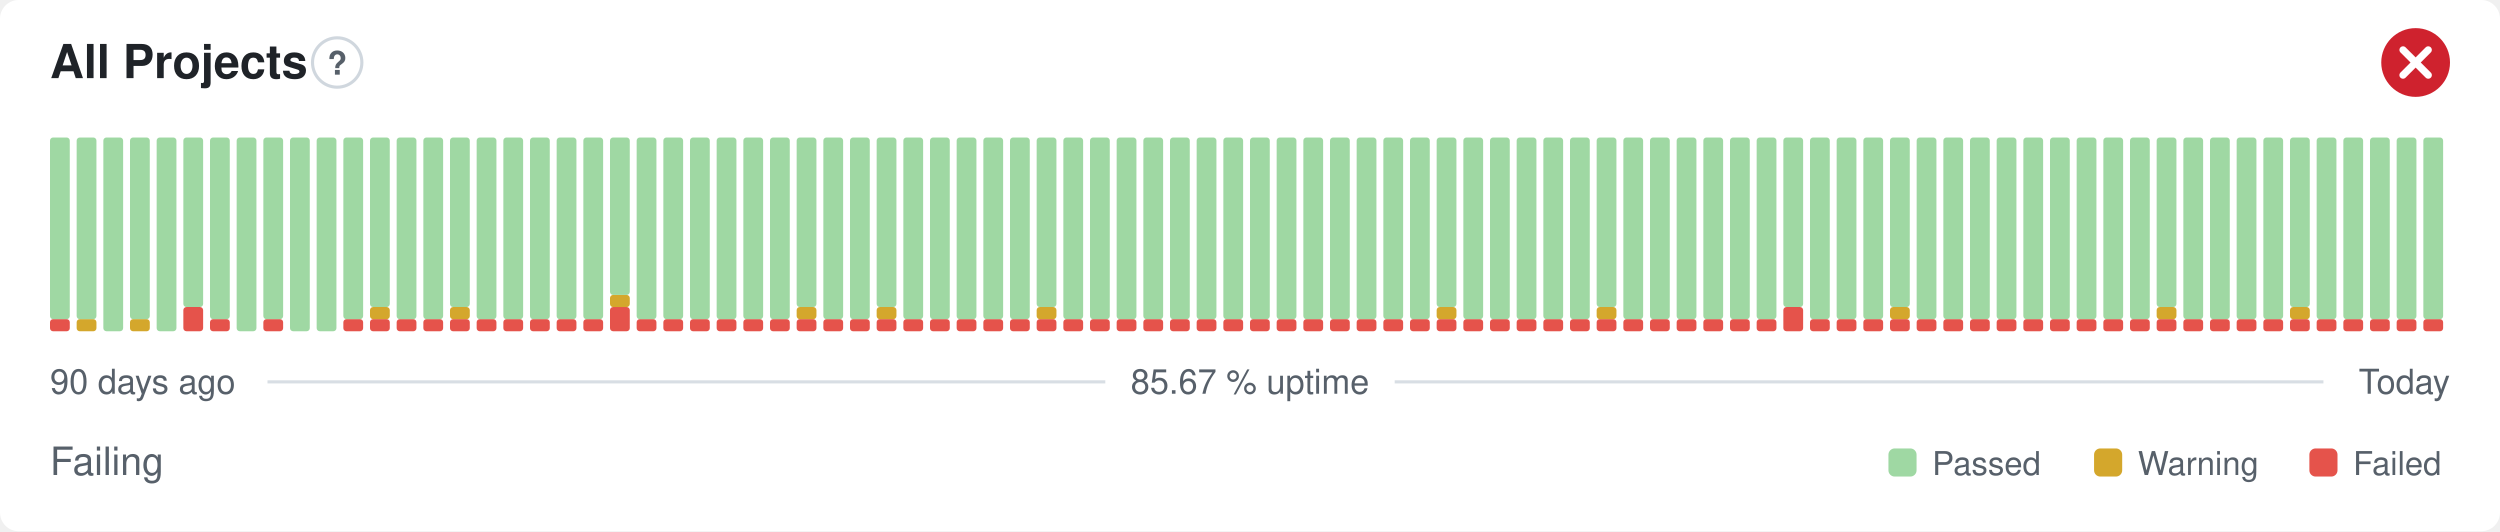
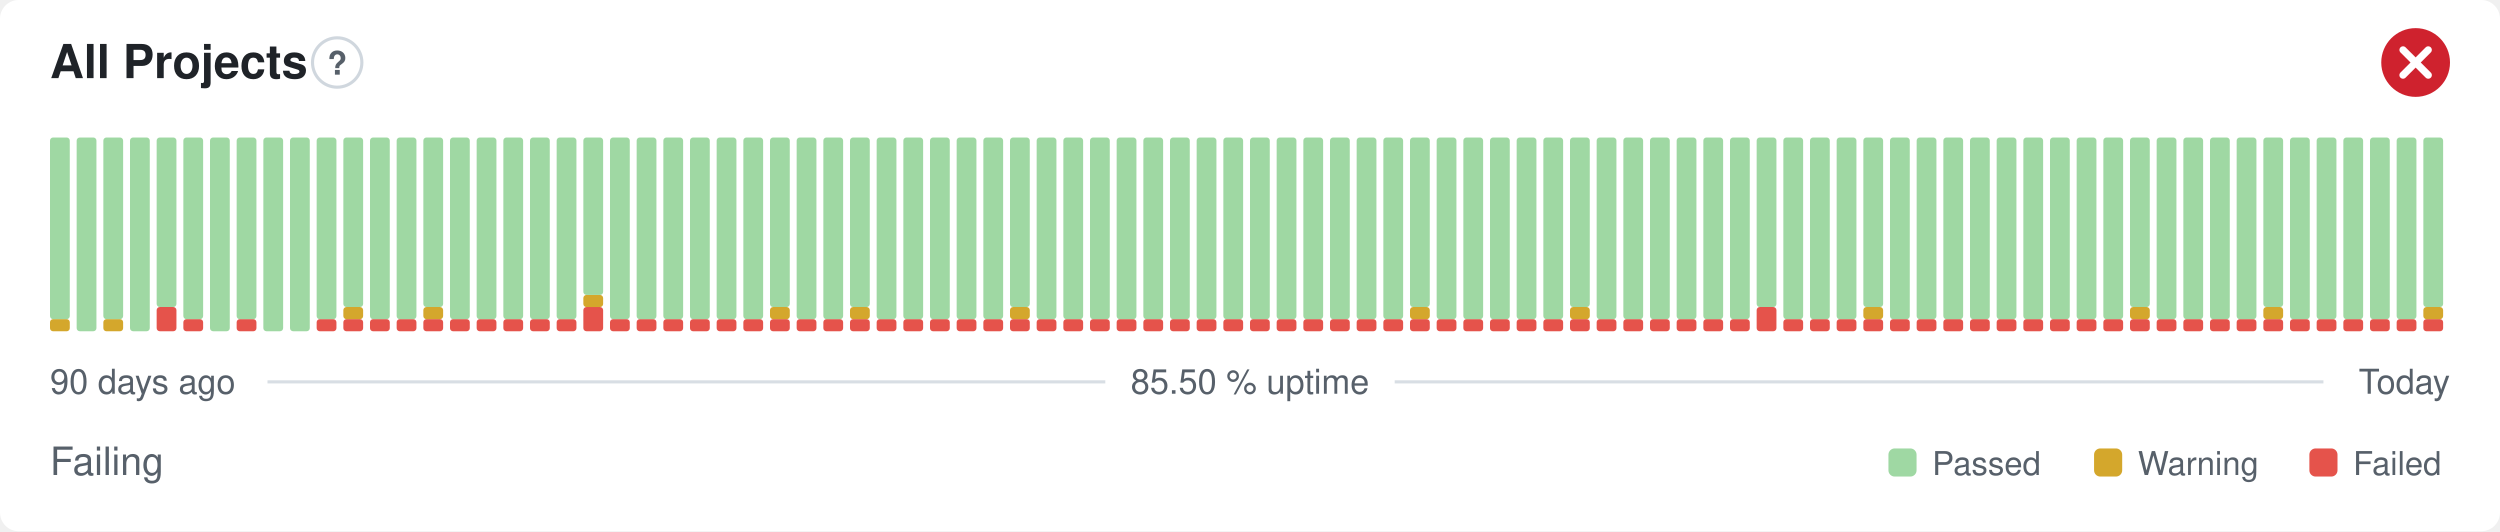
- <svg xmlns="http://www.w3.org/2000/svg" width="800" height="170" viewBox="0 0 800 170" role="img" aria-label="All Projects: Failing, 85.67 % uptime over the last 90 days" font-family="-apple-system,BlinkMacSystemFont,'Segoe UI',Helvetica,Arial,sans-serif">
+ <svg xmlns="http://www.w3.org/2000/svg" width="800" height="170" viewBox="0 0 800 170" role="img" aria-label="All Projects: Failing, 85.50 % uptime over the last 90 days" font-family="-apple-system,BlinkMacSystemFont,'Segoe UI',Helvetica,Arial,sans-serif">
  <style>
    @media (prefers-color-scheme: dark) {
      .bg { fill: #0d1117 }
      .title { fill: #e6edf3 }
      .muted { fill: #8b949e }
      .hint { stroke: #30363d }
      .rule { stroke: #30363d }
      .nodata { fill: #21262d }
    }
  </style>
  <rect class="bg" width="800" height="170" rx="6" fill="#ffffff" />
  <text class="title" x="16" y="25" font-size="15" font-weight="600" fill="#1f2328">All Projects</text>
  <circle class="hint" cx="107.9" cy="20" r="7.9" fill="none" stroke="#d0d7de" stroke-width="1" />
  <text class="muted" x="107.9" y="23.9" text-anchor="middle" font-size="10.4" font-weight="700" fill="#57606a">?</text>
  <circle cx="773" cy="20" r="11" fill="#cf222e" />
  <path d="M768.97 15.97l8.07 8.07M777.03 15.97l-8.07 8.07" fill="none" stroke="#fff" stroke-width="2.31" stroke-linecap="round" stroke-linejoin="round" />
-   <rect x="16.00" y="102.13" width="6.33" height="3.88" rx="1" fill="#e5534b" />
+   <rect x="16.00" y="102.13" width="6.33" height="3.88" rx="1" fill="#d4a72c" />
  <rect x="16.00" y="44.00" width="6.33" height="58.13" rx="1" fill="#9fd8a3" />
-   <rect x="24.53" y="102.13" width="6.33" height="3.88" rx="1" fill="#d4a72c" />
-   <rect x="24.53" y="44.00" width="6.33" height="58.13" rx="1" fill="#9fd8a3" />
-   <rect x="33.07" y="44.00" width="6.33" height="62.00" rx="1" fill="#9fd8a3" />
-   <rect x="41.60" y="102.13" width="6.33" height="3.88" rx="1" fill="#d4a72c" />
-   <rect x="41.60" y="44.00" width="6.33" height="58.13" rx="1" fill="#9fd8a3" />
-   <rect x="50.13" y="44.00" width="6.33" height="62.00" rx="1" fill="#9fd8a3" />
-   <rect x="58.67" y="98.25" width="6.33" height="7.75" rx="1" fill="#e5534b" />
-   <rect x="58.67" y="44.00" width="6.33" height="54.25" rx="1" fill="#9fd8a3" />
-   <rect x="67.20" y="102.13" width="6.33" height="3.88" rx="1" fill="#e5534b" />
-   <rect x="67.20" y="44.00" width="6.33" height="58.13" rx="1" fill="#9fd8a3" />
-   <rect x="75.73" y="44.00" width="6.33" height="62.00" rx="1" fill="#9fd8a3" />
-   <rect x="84.27" y="102.13" width="6.33" height="3.88" rx="1" fill="#e5534b" />
-   <rect x="84.27" y="44.00" width="6.33" height="58.13" rx="1" fill="#9fd8a3" />
+   <rect x="24.53" y="44.00" width="6.33" height="62.00" rx="1" fill="#9fd8a3" />
+   <rect x="33.07" y="102.13" width="6.33" height="3.88" rx="1" fill="#d4a72c" />
+   <rect x="33.07" y="44.00" width="6.33" height="58.13" rx="1" fill="#9fd8a3" />
+   <rect x="41.60" y="44.00" width="6.33" height="62.00" rx="1" fill="#9fd8a3" />
+   <rect x="50.13" y="98.25" width="6.33" height="7.75" rx="1" fill="#e5534b" />
+   <rect x="50.13" y="44.00" width="6.33" height="54.25" rx="1" fill="#9fd8a3" />
+   <rect x="58.67" y="102.13" width="6.33" height="3.88" rx="1" fill="#e5534b" />
+   <rect x="58.67" y="44.00" width="6.33" height="58.13" rx="1" fill="#9fd8a3" />
+   <rect x="67.20" y="44.00" width="6.33" height="62.00" rx="1" fill="#9fd8a3" />
+   <rect x="75.73" y="102.13" width="6.33" height="3.88" rx="1" fill="#e5534b" />
+   <rect x="75.73" y="44.00" width="6.33" height="58.13" rx="1" fill="#9fd8a3" />
+   <rect x="84.27" y="44.00" width="6.33" height="62.00" rx="1" fill="#9fd8a3" />
  <rect x="92.80" y="44.00" width="6.33" height="62.00" rx="1" fill="#9fd8a3" />
-   <rect x="101.33" y="44.00" width="6.33" height="62.00" rx="1" fill="#9fd8a3" />
+   <rect x="101.33" y="102.13" width="6.33" height="3.88" rx="1" fill="#e5534b" />
+   <rect x="101.33" y="44.00" width="6.33" height="58.13" rx="1" fill="#9fd8a3" />
  <rect x="109.87" y="102.13" width="6.33" height="3.88" rx="1" fill="#e5534b" />
-   <rect x="109.87" y="44.00" width="6.33" height="58.13" rx="1" fill="#9fd8a3" />
+   <rect x="109.87" y="98.25" width="6.33" height="3.88" rx="1" fill="#d4a72c" />
+   <rect x="109.87" y="44.00" width="6.33" height="54.25" rx="1" fill="#9fd8a3" />
  <rect x="118.40" y="102.13" width="6.33" height="3.88" rx="1" fill="#e5534b" />
-   <rect x="118.40" y="98.25" width="6.33" height="3.88" rx="1" fill="#d4a72c" />
-   <rect x="118.40" y="44.00" width="6.33" height="54.25" rx="1" fill="#9fd8a3" />
+   <rect x="118.40" y="44.00" width="6.33" height="58.13" rx="1" fill="#9fd8a3" />
  <rect x="126.93" y="102.13" width="6.33" height="3.88" rx="1" fill="#e5534b" />
  <rect x="126.93" y="44.00" width="6.33" height="58.13" rx="1" fill="#9fd8a3" />
  <rect x="135.47" y="102.13" width="6.33" height="3.88" rx="1" fill="#e5534b" />
-   <rect x="135.47" y="44.00" width="6.33" height="58.13" rx="1" fill="#9fd8a3" />
+   <rect x="135.47" y="98.25" width="6.33" height="3.88" rx="1" fill="#d4a72c" />
+   <rect x="135.47" y="44.00" width="6.33" height="54.25" rx="1" fill="#9fd8a3" />
  <rect x="144.00" y="102.13" width="6.33" height="3.88" rx="1" fill="#e5534b" />
-   <rect x="144.00" y="98.25" width="6.33" height="3.88" rx="1" fill="#d4a72c" />
-   <rect x="144.00" y="44.00" width="6.33" height="54.25" rx="1" fill="#9fd8a3" />
+   <rect x="144.00" y="44.00" width="6.33" height="58.13" rx="1" fill="#9fd8a3" />
  <rect x="152.53" y="102.13" width="6.33" height="3.88" rx="1" fill="#e5534b" />
  <rect x="152.53" y="44.00" width="6.33" height="58.13" rx="1" fill="#9fd8a3" />
  <rect x="161.07" y="102.13" width="6.33" height="3.88" rx="1" fill="#e5534b" />
  <rect x="161.07" y="44.00" width="6.33" height="58.13" rx="1" fill="#9fd8a3" />
  <rect x="169.60" y="102.13" width="6.33" height="3.88" rx="1" fill="#e5534b" />
  <rect x="169.60" y="44.00" width="6.33" height="58.13" rx="1" fill="#9fd8a3" />
  <rect x="178.13" y="102.13" width="6.33" height="3.88" rx="1" fill="#e5534b" />
  <rect x="178.13" y="44.00" width="6.33" height="58.13" rx="1" fill="#9fd8a3" />
-   <rect x="186.67" y="102.13" width="6.33" height="3.88" rx="1" fill="#e5534b" />
-   <rect x="186.67" y="44.00" width="6.33" height="58.13" rx="1" fill="#9fd8a3" />
-   <rect x="195.20" y="98.25" width="6.33" height="7.75" rx="1" fill="#e5534b" />
-   <rect x="195.20" y="94.38" width="6.33" height="3.88" rx="1" fill="#d4a72c" />
-   <rect x="195.20" y="44.00" width="6.33" height="50.38" rx="1" fill="#9fd8a3" />
+   <rect x="186.67" y="98.25" width="6.33" height="7.75" rx="1" fill="#e5534b" />
+   <rect x="186.67" y="94.38" width="6.33" height="3.88" rx="1" fill="#d4a72c" />
+   <rect x="186.67" y="44.00" width="6.33" height="50.38" rx="1" fill="#9fd8a3" />
+   <rect x="195.20" y="102.13" width="6.33" height="3.88" rx="1" fill="#e5534b" />
+   <rect x="195.20" y="44.00" width="6.33" height="58.13" rx="1" fill="#9fd8a3" />
  <rect x="203.73" y="102.13" width="6.33" height="3.88" rx="1" fill="#e5534b" />
  <rect x="203.73" y="44.00" width="6.33" height="58.13" rx="1" fill="#9fd8a3" />
  <rect x="212.27" y="102.13" width="6.33" height="3.88" rx="1" fill="#e5534b" />
  <rect x="212.27" y="44.00" width="6.33" height="58.13" rx="1" fill="#9fd8a3" />
  <rect x="220.80" y="102.13" width="6.33" height="3.88" rx="1" fill="#e5534b" />
  <rect x="220.80" y="44.00" width="6.33" height="58.13" rx="1" fill="#9fd8a3" />
  <rect x="229.33" y="102.13" width="6.33" height="3.88" rx="1" fill="#e5534b" />
  <rect x="229.33" y="44.00" width="6.33" height="58.13" rx="1" fill="#9fd8a3" />
  <rect x="237.87" y="102.13" width="6.33" height="3.88" rx="1" fill="#e5534b" />
  <rect x="237.87" y="44.00" width="6.33" height="58.13" rx="1" fill="#9fd8a3" />
  <rect x="246.40" y="102.13" width="6.33" height="3.88" rx="1" fill="#e5534b" />
-   <rect x="246.40" y="44.00" width="6.33" height="58.13" rx="1" fill="#9fd8a3" />
+   <rect x="246.40" y="98.25" width="6.33" height="3.88" rx="1" fill="#d4a72c" />
+   <rect x="246.40" y="44.00" width="6.33" height="54.25" rx="1" fill="#9fd8a3" />
  <rect x="254.93" y="102.13" width="6.33" height="3.88" rx="1" fill="#e5534b" />
-   <rect x="254.93" y="98.25" width="6.33" height="3.88" rx="1" fill="#d4a72c" />
-   <rect x="254.93" y="44.00" width="6.33" height="54.25" rx="1" fill="#9fd8a3" />
+   <rect x="254.93" y="44.00" width="6.33" height="58.13" rx="1" fill="#9fd8a3" />
  <rect x="263.47" y="102.13" width="6.33" height="3.88" rx="1" fill="#e5534b" />
  <rect x="263.47" y="44.00" width="6.33" height="58.13" rx="1" fill="#9fd8a3" />
  <rect x="272.00" y="102.13" width="6.33" height="3.88" rx="1" fill="#e5534b" />
-   <rect x="272.00" y="44.00" width="6.33" height="58.13" rx="1" fill="#9fd8a3" />
+   <rect x="272.00" y="98.25" width="6.33" height="3.88" rx="1" fill="#d4a72c" />
+   <rect x="272.00" y="44.00" width="6.33" height="54.25" rx="1" fill="#9fd8a3" />
  <rect x="280.53" y="102.13" width="6.33" height="3.88" rx="1" fill="#e5534b" />
-   <rect x="280.53" y="98.25" width="6.33" height="3.88" rx="1" fill="#d4a72c" />
-   <rect x="280.53" y="44.00" width="6.33" height="54.25" rx="1" fill="#9fd8a3" />
+   <rect x="280.53" y="44.00" width="6.33" height="58.13" rx="1" fill="#9fd8a3" />
  <rect x="289.07" y="102.13" width="6.33" height="3.88" rx="1" fill="#e5534b" />
  <rect x="289.07" y="44.00" width="6.33" height="58.13" rx="1" fill="#9fd8a3" />
  <rect x="297.60" y="102.13" width="6.33" height="3.88" rx="1" fill="#e5534b" />
  <rect x="297.60" y="44.00" width="6.33" height="58.13" rx="1" fill="#9fd8a3" />
  <rect x="306.13" y="102.13" width="6.33" height="3.88" rx="1" fill="#e5534b" />
  <rect x="306.13" y="44.00" width="6.33" height="58.13" rx="1" fill="#9fd8a3" />
  <rect x="314.67" y="102.13" width="6.33" height="3.88" rx="1" fill="#e5534b" />
  <rect x="314.67" y="44.00" width="6.33" height="58.13" rx="1" fill="#9fd8a3" />
  <rect x="323.20" y="102.13" width="6.33" height="3.88" rx="1" fill="#e5534b" />
-   <rect x="323.20" y="44.00" width="6.33" height="58.13" rx="1" fill="#9fd8a3" />
+   <rect x="323.20" y="98.25" width="6.33" height="3.88" rx="1" fill="#d4a72c" />
+   <rect x="323.20" y="44.00" width="6.33" height="54.25" rx="1" fill="#9fd8a3" />
  <rect x="331.73" y="102.13" width="6.33" height="3.88" rx="1" fill="#e5534b" />
-   <rect x="331.73" y="98.25" width="6.33" height="3.88" rx="1" fill="#d4a72c" />
-   <rect x="331.73" y="44.00" width="6.33" height="54.25" rx="1" fill="#9fd8a3" />
+   <rect x="331.73" y="44.00" width="6.33" height="58.13" rx="1" fill="#9fd8a3" />
  <rect x="340.27" y="102.13" width="6.33" height="3.88" rx="1" fill="#e5534b" />
  <rect x="340.27" y="44.00" width="6.33" height="58.13" rx="1" fill="#9fd8a3" />
  <rect x="348.80" y="102.13" width="6.33" height="3.88" rx="1" fill="#e5534b" />
  <rect x="348.80" y="44.00" width="6.33" height="58.13" rx="1" fill="#9fd8a3" />
  <rect x="357.33" y="102.13" width="6.33" height="3.88" rx="1" fill="#e5534b" />
  <rect x="357.33" y="44.00" width="6.33" height="58.13" rx="1" fill="#9fd8a3" />
  <rect x="365.87" y="102.13" width="6.33" height="3.88" rx="1" fill="#e5534b" />
  <rect x="365.87" y="44.00" width="6.33" height="58.13" rx="1" fill="#9fd8a3" />
  <rect x="374.40" y="102.13" width="6.33" height="3.88" rx="1" fill="#e5534b" />
  <rect x="374.40" y="44.00" width="6.33" height="58.13" rx="1" fill="#9fd8a3" />
  <rect x="382.93" y="102.13" width="6.33" height="3.88" rx="1" fill="#e5534b" />
  <rect x="382.93" y="44.00" width="6.33" height="58.13" rx="1" fill="#9fd8a3" />
  <rect x="391.47" y="102.13" width="6.33" height="3.88" rx="1" fill="#e5534b" />
  <rect x="391.47" y="44.00" width="6.33" height="58.13" rx="1" fill="#9fd8a3" />
  <rect x="400.00" y="102.13" width="6.33" height="3.88" rx="1" fill="#e5534b" />
  <rect x="400.00" y="44.00" width="6.33" height="58.13" rx="1" fill="#9fd8a3" />
  <rect x="408.53" y="102.13" width="6.33" height="3.88" rx="1" fill="#e5534b" />
  <rect x="408.53" y="44.00" width="6.33" height="58.13" rx="1" fill="#9fd8a3" />
  <rect x="417.07" y="102.13" width="6.33" height="3.88" rx="1" fill="#e5534b" />
  <rect x="417.07" y="44.00" width="6.33" height="58.13" rx="1" fill="#9fd8a3" />
  <rect x="425.60" y="102.13" width="6.33" height="3.88" rx="1" fill="#e5534b" />
  <rect x="425.60" y="44.00" width="6.33" height="58.13" rx="1" fill="#9fd8a3" />
  <rect x="434.13" y="102.13" width="6.33" height="3.88" rx="1" fill="#e5534b" />
  <rect x="434.13" y="44.00" width="6.33" height="58.13" rx="1" fill="#9fd8a3" />
  <rect x="442.67" y="102.13" width="6.33" height="3.88" rx="1" fill="#e5534b" />
  <rect x="442.67" y="44.00" width="6.33" height="58.13" rx="1" fill="#9fd8a3" />
  <rect x="451.20" y="102.13" width="6.33" height="3.88" rx="1" fill="#e5534b" />
-   <rect x="451.20" y="44.00" width="6.33" height="58.13" rx="1" fill="#9fd8a3" />
+   <rect x="451.20" y="98.25" width="6.33" height="3.88" rx="1" fill="#d4a72c" />
+   <rect x="451.20" y="44.00" width="6.33" height="54.25" rx="1" fill="#9fd8a3" />
  <rect x="459.73" y="102.13" width="6.33" height="3.88" rx="1" fill="#e5534b" />
-   <rect x="459.73" y="98.25" width="6.33" height="3.88" rx="1" fill="#d4a72c" />
-   <rect x="459.73" y="44.00" width="6.33" height="54.25" rx="1" fill="#9fd8a3" />
+   <rect x="459.73" y="44.00" width="6.33" height="58.13" rx="1" fill="#9fd8a3" />
  <rect x="468.27" y="102.13" width="6.33" height="3.88" rx="1" fill="#e5534b" />
  <rect x="468.27" y="44.00" width="6.33" height="58.13" rx="1" fill="#9fd8a3" />
  <rect x="476.80" y="102.13" width="6.33" height="3.88" rx="1" fill="#e5534b" />
  <rect x="476.80" y="44.00" width="6.33" height="58.13" rx="1" fill="#9fd8a3" />
  <rect x="485.33" y="102.13" width="6.33" height="3.88" rx="1" fill="#e5534b" />
  <rect x="485.33" y="44.00" width="6.33" height="58.13" rx="1" fill="#9fd8a3" />
  <rect x="493.87" y="102.13" width="6.33" height="3.88" rx="1" fill="#e5534b" />
  <rect x="493.87" y="44.00" width="6.33" height="58.13" rx="1" fill="#9fd8a3" />
  <rect x="502.40" y="102.13" width="6.33" height="3.88" rx="1" fill="#e5534b" />
-   <rect x="502.40" y="44.00" width="6.33" height="58.13" rx="1" fill="#9fd8a3" />
+   <rect x="502.40" y="98.25" width="6.33" height="3.88" rx="1" fill="#d4a72c" />
+   <rect x="502.40" y="44.00" width="6.33" height="54.25" rx="1" fill="#9fd8a3" />
  <rect x="510.93" y="102.13" width="6.33" height="3.88" rx="1" fill="#e5534b" />
-   <rect x="510.93" y="98.25" width="6.33" height="3.88" rx="1" fill="#d4a72c" />
-   <rect x="510.93" y="44.00" width="6.33" height="54.25" rx="1" fill="#9fd8a3" />
+   <rect x="510.93" y="44.00" width="6.33" height="58.13" rx="1" fill="#9fd8a3" />
  <rect x="519.47" y="102.13" width="6.33" height="3.88" rx="1" fill="#e5534b" />
  <rect x="519.47" y="44.00" width="6.33" height="58.13" rx="1" fill="#9fd8a3" />
  <rect x="528.00" y="102.13" width="6.33" height="3.88" rx="1" fill="#e5534b" />
  <rect x="528.00" y="44.00" width="6.33" height="58.13" rx="1" fill="#9fd8a3" />
  <rect x="536.53" y="102.13" width="6.33" height="3.88" rx="1" fill="#e5534b" />
  <rect x="536.53" y="44.00" width="6.33" height="58.13" rx="1" fill="#9fd8a3" />
  <rect x="545.07" y="102.13" width="6.33" height="3.88" rx="1" fill="#e5534b" />
  <rect x="545.07" y="44.00" width="6.33" height="58.13" rx="1" fill="#9fd8a3" />
  <rect x="553.60" y="102.13" width="6.33" height="3.88" rx="1" fill="#e5534b" />
  <rect x="553.60" y="44.00" width="6.33" height="58.13" rx="1" fill="#9fd8a3" />
-   <rect x="562.13" y="102.13" width="6.33" height="3.88" rx="1" fill="#e5534b" />
-   <rect x="562.13" y="44.00" width="6.33" height="58.13" rx="1" fill="#9fd8a3" />
-   <rect x="570.67" y="98.25" width="6.33" height="7.75" rx="1" fill="#e5534b" />
-   <rect x="570.67" y="44.00" width="6.33" height="54.25" rx="1" fill="#9fd8a3" />
+   <rect x="562.13" y="98.25" width="6.33" height="7.75" rx="1" fill="#e5534b" />
+   <rect x="562.13" y="44.00" width="6.33" height="54.25" rx="1" fill="#9fd8a3" />
+   <rect x="570.67" y="102.13" width="6.33" height="3.88" rx="1" fill="#e5534b" />
+   <rect x="570.67" y="44.00" width="6.33" height="58.13" rx="1" fill="#9fd8a3" />
  <rect x="579.20" y="102.13" width="6.33" height="3.88" rx="1" fill="#e5534b" />
  <rect x="579.20" y="44.00" width="6.33" height="58.13" rx="1" fill="#9fd8a3" />
  <rect x="587.73" y="102.13" width="6.33" height="3.88" rx="1" fill="#e5534b" />
  <rect x="587.73" y="44.00" width="6.33" height="58.13" rx="1" fill="#9fd8a3" />
  <rect x="596.27" y="102.13" width="6.33" height="3.88" rx="1" fill="#e5534b" />
-   <rect x="596.27" y="44.00" width="6.33" height="58.13" rx="1" fill="#9fd8a3" />
+   <rect x="596.27" y="98.25" width="6.33" height="3.88" rx="1" fill="#d4a72c" />
+   <rect x="596.27" y="44.00" width="6.33" height="54.25" rx="1" fill="#9fd8a3" />
  <rect x="604.80" y="102.13" width="6.33" height="3.88" rx="1" fill="#e5534b" />
-   <rect x="604.80" y="98.25" width="6.33" height="3.88" rx="1" fill="#d4a72c" />
-   <rect x="604.80" y="44.00" width="6.33" height="54.25" rx="1" fill="#9fd8a3" />
+   <rect x="604.80" y="44.00" width="6.33" height="58.13" rx="1" fill="#9fd8a3" />
  <rect x="613.33" y="102.13" width="6.33" height="3.88" rx="1" fill="#e5534b" />
  <rect x="613.33" y="44.00" width="6.33" height="58.13" rx="1" fill="#9fd8a3" />
  <rect x="621.87" y="102.13" width="6.33" height="3.88" rx="1" fill="#e5534b" />
  <rect x="621.87" y="44.00" width="6.33" height="58.13" rx="1" fill="#9fd8a3" />
  <rect x="630.40" y="102.13" width="6.33" height="3.88" rx="1" fill="#e5534b" />
  <rect x="630.40" y="44.00" width="6.33" height="58.13" rx="1" fill="#9fd8a3" />
  <rect x="638.93" y="102.13" width="6.33" height="3.88" rx="1" fill="#e5534b" />
  <rect x="638.93" y="44.00" width="6.33" height="58.13" rx="1" fill="#9fd8a3" />
  <rect x="647.47" y="102.13" width="6.33" height="3.88" rx="1" fill="#e5534b" />
  <rect x="647.47" y="44.00" width="6.33" height="58.13" rx="1" fill="#9fd8a3" />
  <rect x="656.00" y="102.13" width="6.33" height="3.88" rx="1" fill="#e5534b" />
  <rect x="656.00" y="44.00" width="6.33" height="58.13" rx="1" fill="#9fd8a3" />
  <rect x="664.53" y="102.13" width="6.33" height="3.88" rx="1" fill="#e5534b" />
  <rect x="664.53" y="44.00" width="6.33" height="58.13" rx="1" fill="#9fd8a3" />
  <rect x="673.07" y="102.13" width="6.33" height="3.88" rx="1" fill="#e5534b" />
  <rect x="673.07" y="44.00" width="6.33" height="58.13" rx="1" fill="#9fd8a3" />
  <rect x="681.60" y="102.13" width="6.33" height="3.88" rx="1" fill="#e5534b" />
-   <rect x="681.60" y="44.00" width="6.33" height="58.13" rx="1" fill="#9fd8a3" />
+   <rect x="681.60" y="98.25" width="6.33" height="3.88" rx="1" fill="#d4a72c" />
+   <rect x="681.60" y="44.00" width="6.33" height="54.25" rx="1" fill="#9fd8a3" />
  <rect x="690.13" y="102.13" width="6.33" height="3.88" rx="1" fill="#e5534b" />
-   <rect x="690.13" y="98.25" width="6.33" height="3.88" rx="1" fill="#d4a72c" />
-   <rect x="690.13" y="44.00" width="6.33" height="54.25" rx="1" fill="#9fd8a3" />
+   <rect x="690.13" y="44.00" width="6.33" height="58.13" rx="1" fill="#9fd8a3" />
  <rect x="698.67" y="102.13" width="6.33" height="3.88" rx="1" fill="#e5534b" />
  <rect x="698.67" y="44.00" width="6.33" height="58.13" rx="1" fill="#9fd8a3" />
  <rect x="707.20" y="102.13" width="6.33" height="3.88" rx="1" fill="#e5534b" />
  <rect x="707.20" y="44.00" width="6.33" height="58.13" rx="1" fill="#9fd8a3" />
  <rect x="715.73" y="102.13" width="6.33" height="3.88" rx="1" fill="#e5534b" />
  <rect x="715.73" y="44.00" width="6.33" height="58.13" rx="1" fill="#9fd8a3" />
  <rect x="724.27" y="102.13" width="6.33" height="3.88" rx="1" fill="#e5534b" />
-   <rect x="724.27" y="44.00" width="6.33" height="58.13" rx="1" fill="#9fd8a3" />
+   <rect x="724.27" y="98.25" width="6.33" height="3.88" rx="1" fill="#d4a72c" />
+   <rect x="724.27" y="44.00" width="6.33" height="54.25" rx="1" fill="#9fd8a3" />
  <rect x="732.80" y="102.13" width="6.33" height="3.88" rx="1" fill="#e5534b" />
-   <rect x="732.80" y="98.25" width="6.33" height="3.88" rx="1" fill="#d4a72c" />
-   <rect x="732.80" y="44.00" width="6.33" height="54.25" rx="1" fill="#9fd8a3" />
+   <rect x="732.80" y="44.00" width="6.33" height="58.13" rx="1" fill="#9fd8a3" />
  <rect x="741.33" y="102.13" width="6.33" height="3.88" rx="1" fill="#e5534b" />
  <rect x="741.33" y="44.00" width="6.33" height="58.13" rx="1" fill="#9fd8a3" />
  <rect x="749.87" y="102.13" width="6.33" height="3.88" rx="1" fill="#e5534b" />
  <rect x="749.87" y="44.00" width="6.33" height="58.13" rx="1" fill="#9fd8a3" />
  <rect x="758.40" y="102.13" width="6.33" height="3.88" rx="1" fill="#e5534b" />
  <rect x="758.40" y="44.00" width="6.33" height="58.13" rx="1" fill="#9fd8a3" />
  <rect x="766.93" y="102.13" width="6.33" height="3.88" rx="1" fill="#e5534b" />
  <rect x="766.93" y="44.00" width="6.33" height="58.13" rx="1" fill="#9fd8a3" />
  <rect x="775.47" y="102.13" width="6.33" height="3.88" rx="1" fill="#e5534b" />
-   <rect x="775.47" y="44.00" width="6.33" height="58.13" rx="1" fill="#9fd8a3" />
+   <rect x="775.47" y="98.25" width="6.33" height="3.88" rx="1" fill="#d4a72c" />
+   <rect x="775.47" y="44.00" width="6.33" height="54.25" rx="1" fill="#9fd8a3" />
  <text class="muted" x="16" y="126" font-size="11" fill="#57606a">90 days ago</text>
-   <text class="muted" x="400" y="126" text-anchor="middle" font-size="11" fill="#57606a">85.67 % uptime</text>
+   <text class="muted" x="400" y="126" text-anchor="middle" font-size="11" fill="#57606a">85.50 % uptime</text>
  <text class="muted" x="784" y="126" text-anchor="end" font-size="11" fill="#57606a">Today</text>
  <line class="rule" x1="85.6" y1="122.2" x2="353.7" y2="122.2" stroke="#d8dee4" stroke-width="1" />
  <line class="rule" x1="446.3" y1="122.2" x2="743.5" y2="122.2" stroke="#d8dee4" stroke-width="1" />
  <text class="muted" x="16" y="152" font-size="12.5" fill="#57606a">Failing</text>
  <rect x="604.3" y="143.5" width="9.0" height="9.0" rx="2" fill="#9fd8a3" />
  <text class="muted" x="618.3" y="152" font-size="10.5" fill="#57606a">Passed</text>
  <rect x="670.1" y="143.5" width="9.0" height="9.0" rx="2" fill="#d4a72c" />
  <text class="muted" x="684.1" y="152" font-size="10.5" fill="#57606a">Warning</text>
  <rect x="739.0" y="143.5" width="9.0" height="9.0" rx="2" fill="#e5534b" />
  <text class="muted" x="753.0" y="152" font-size="10.5" fill="#57606a">Failed</text>
</svg>
